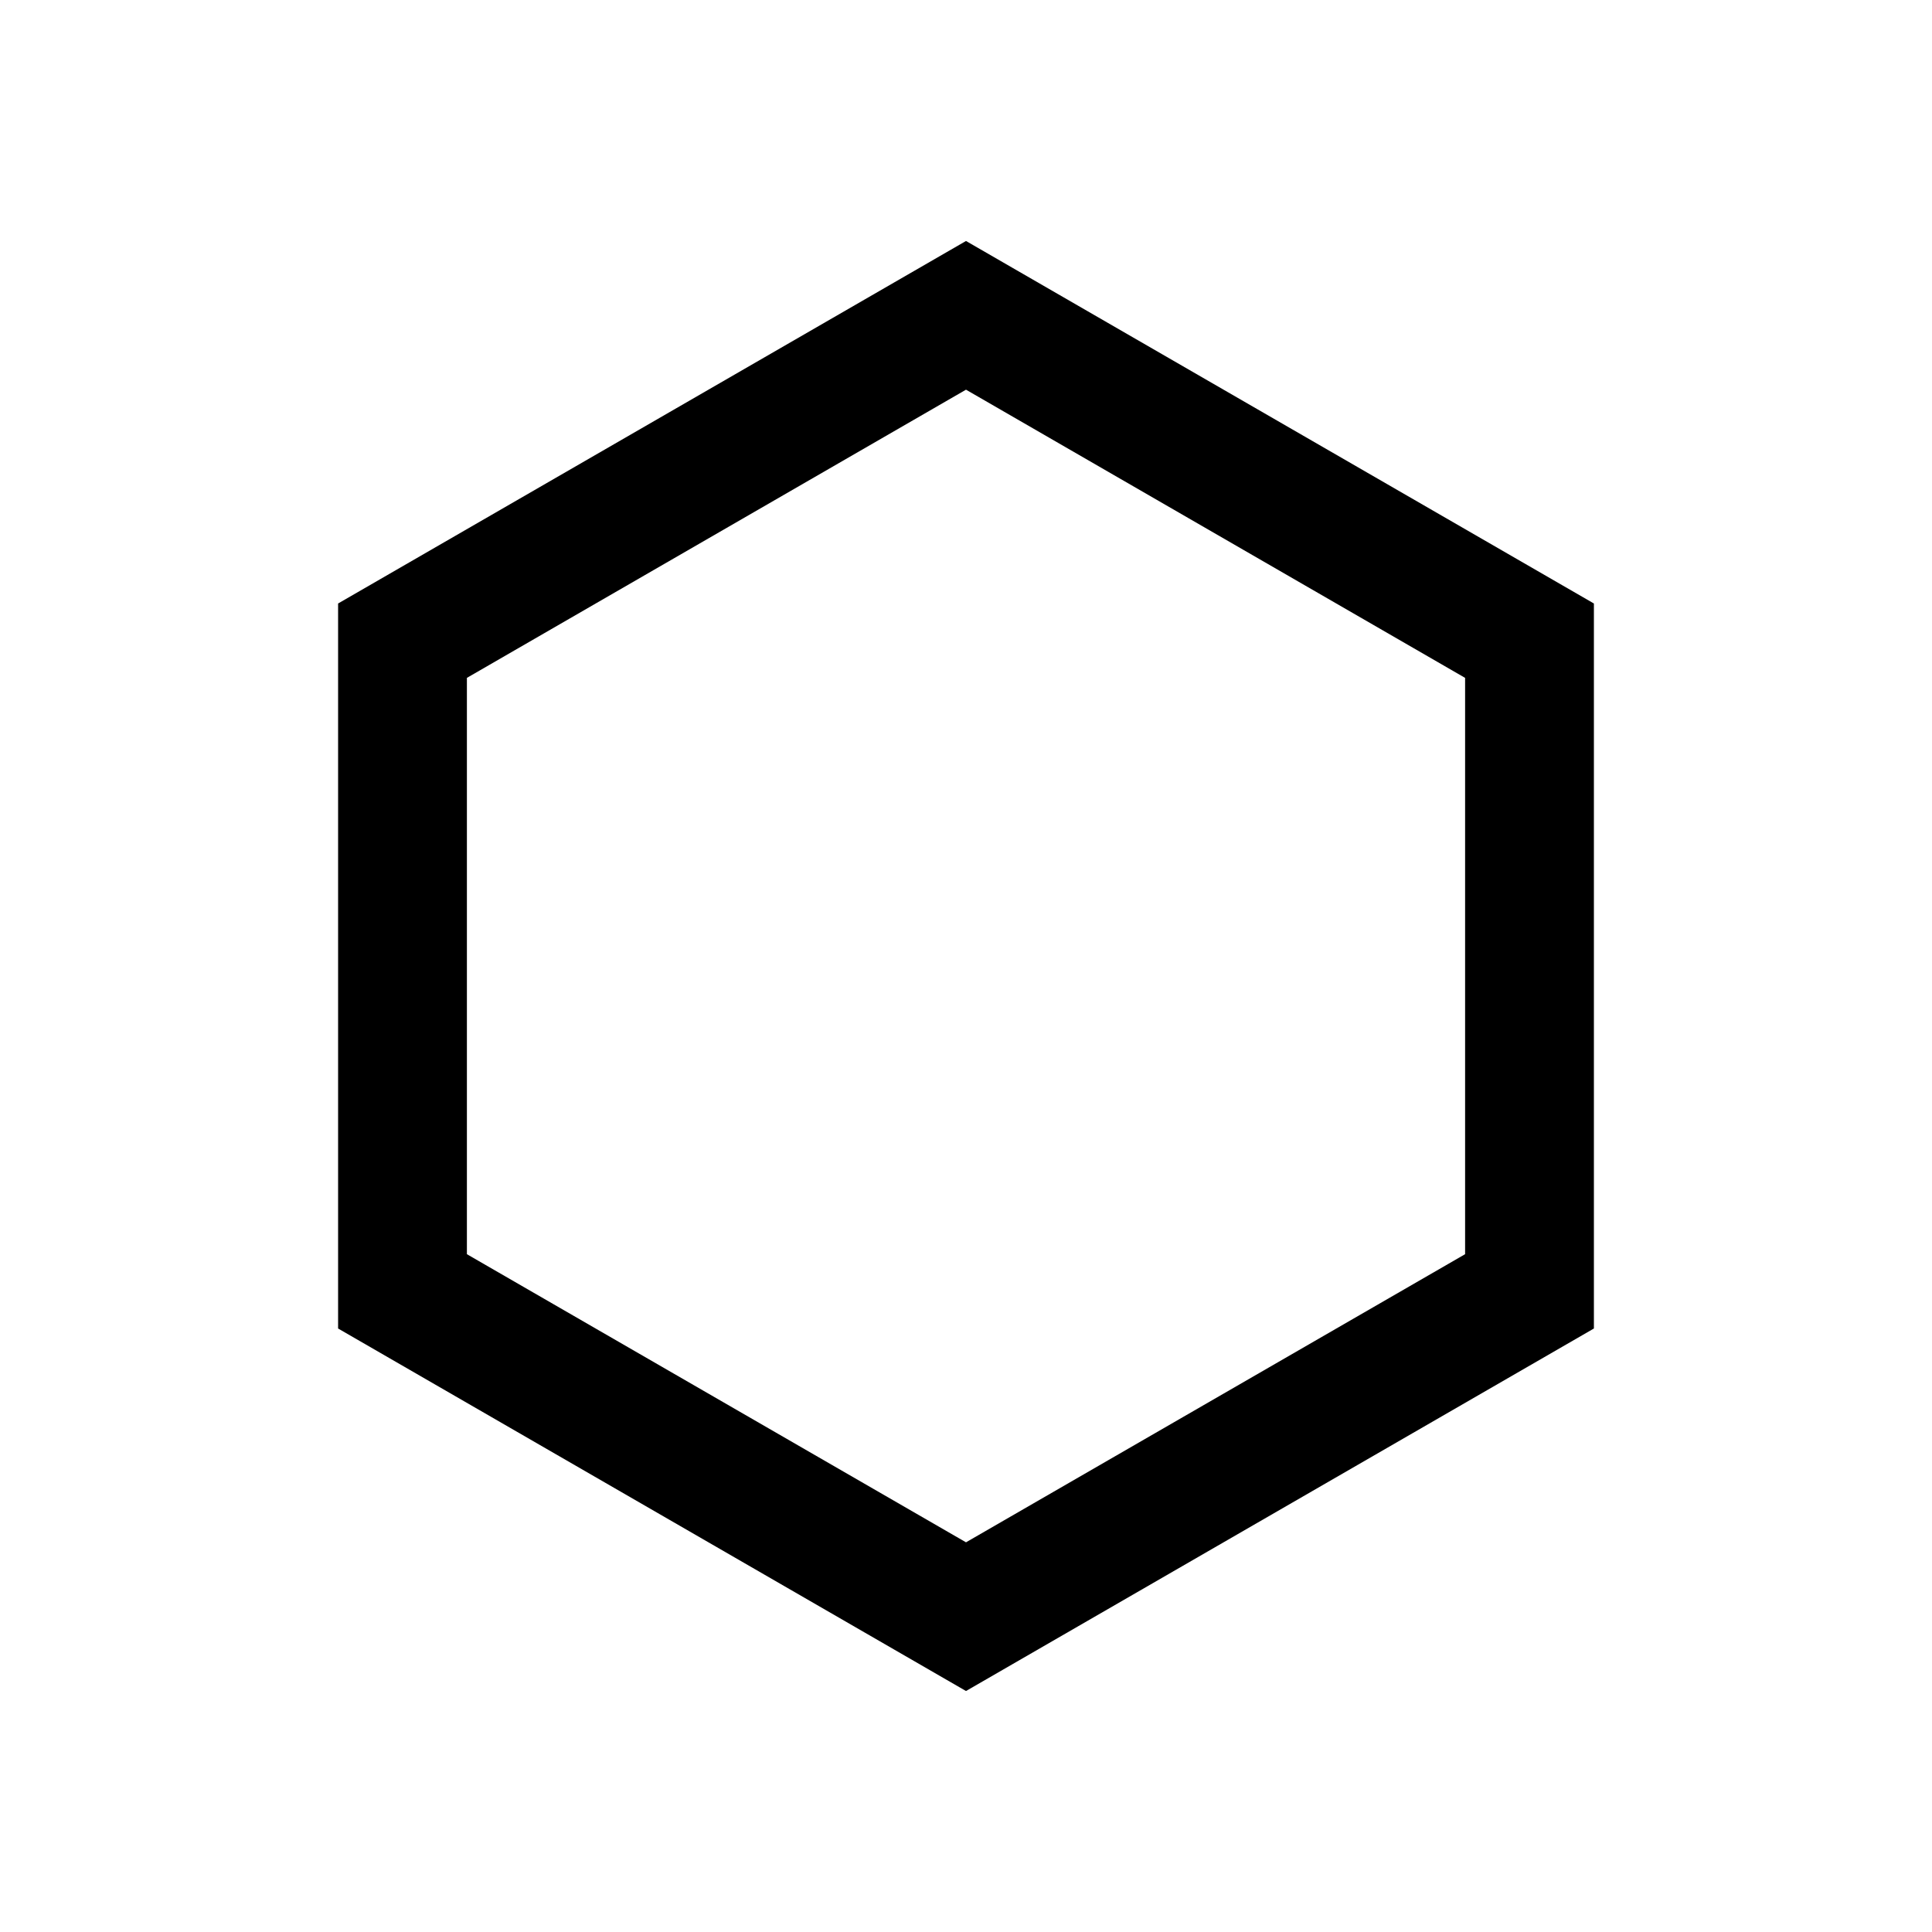
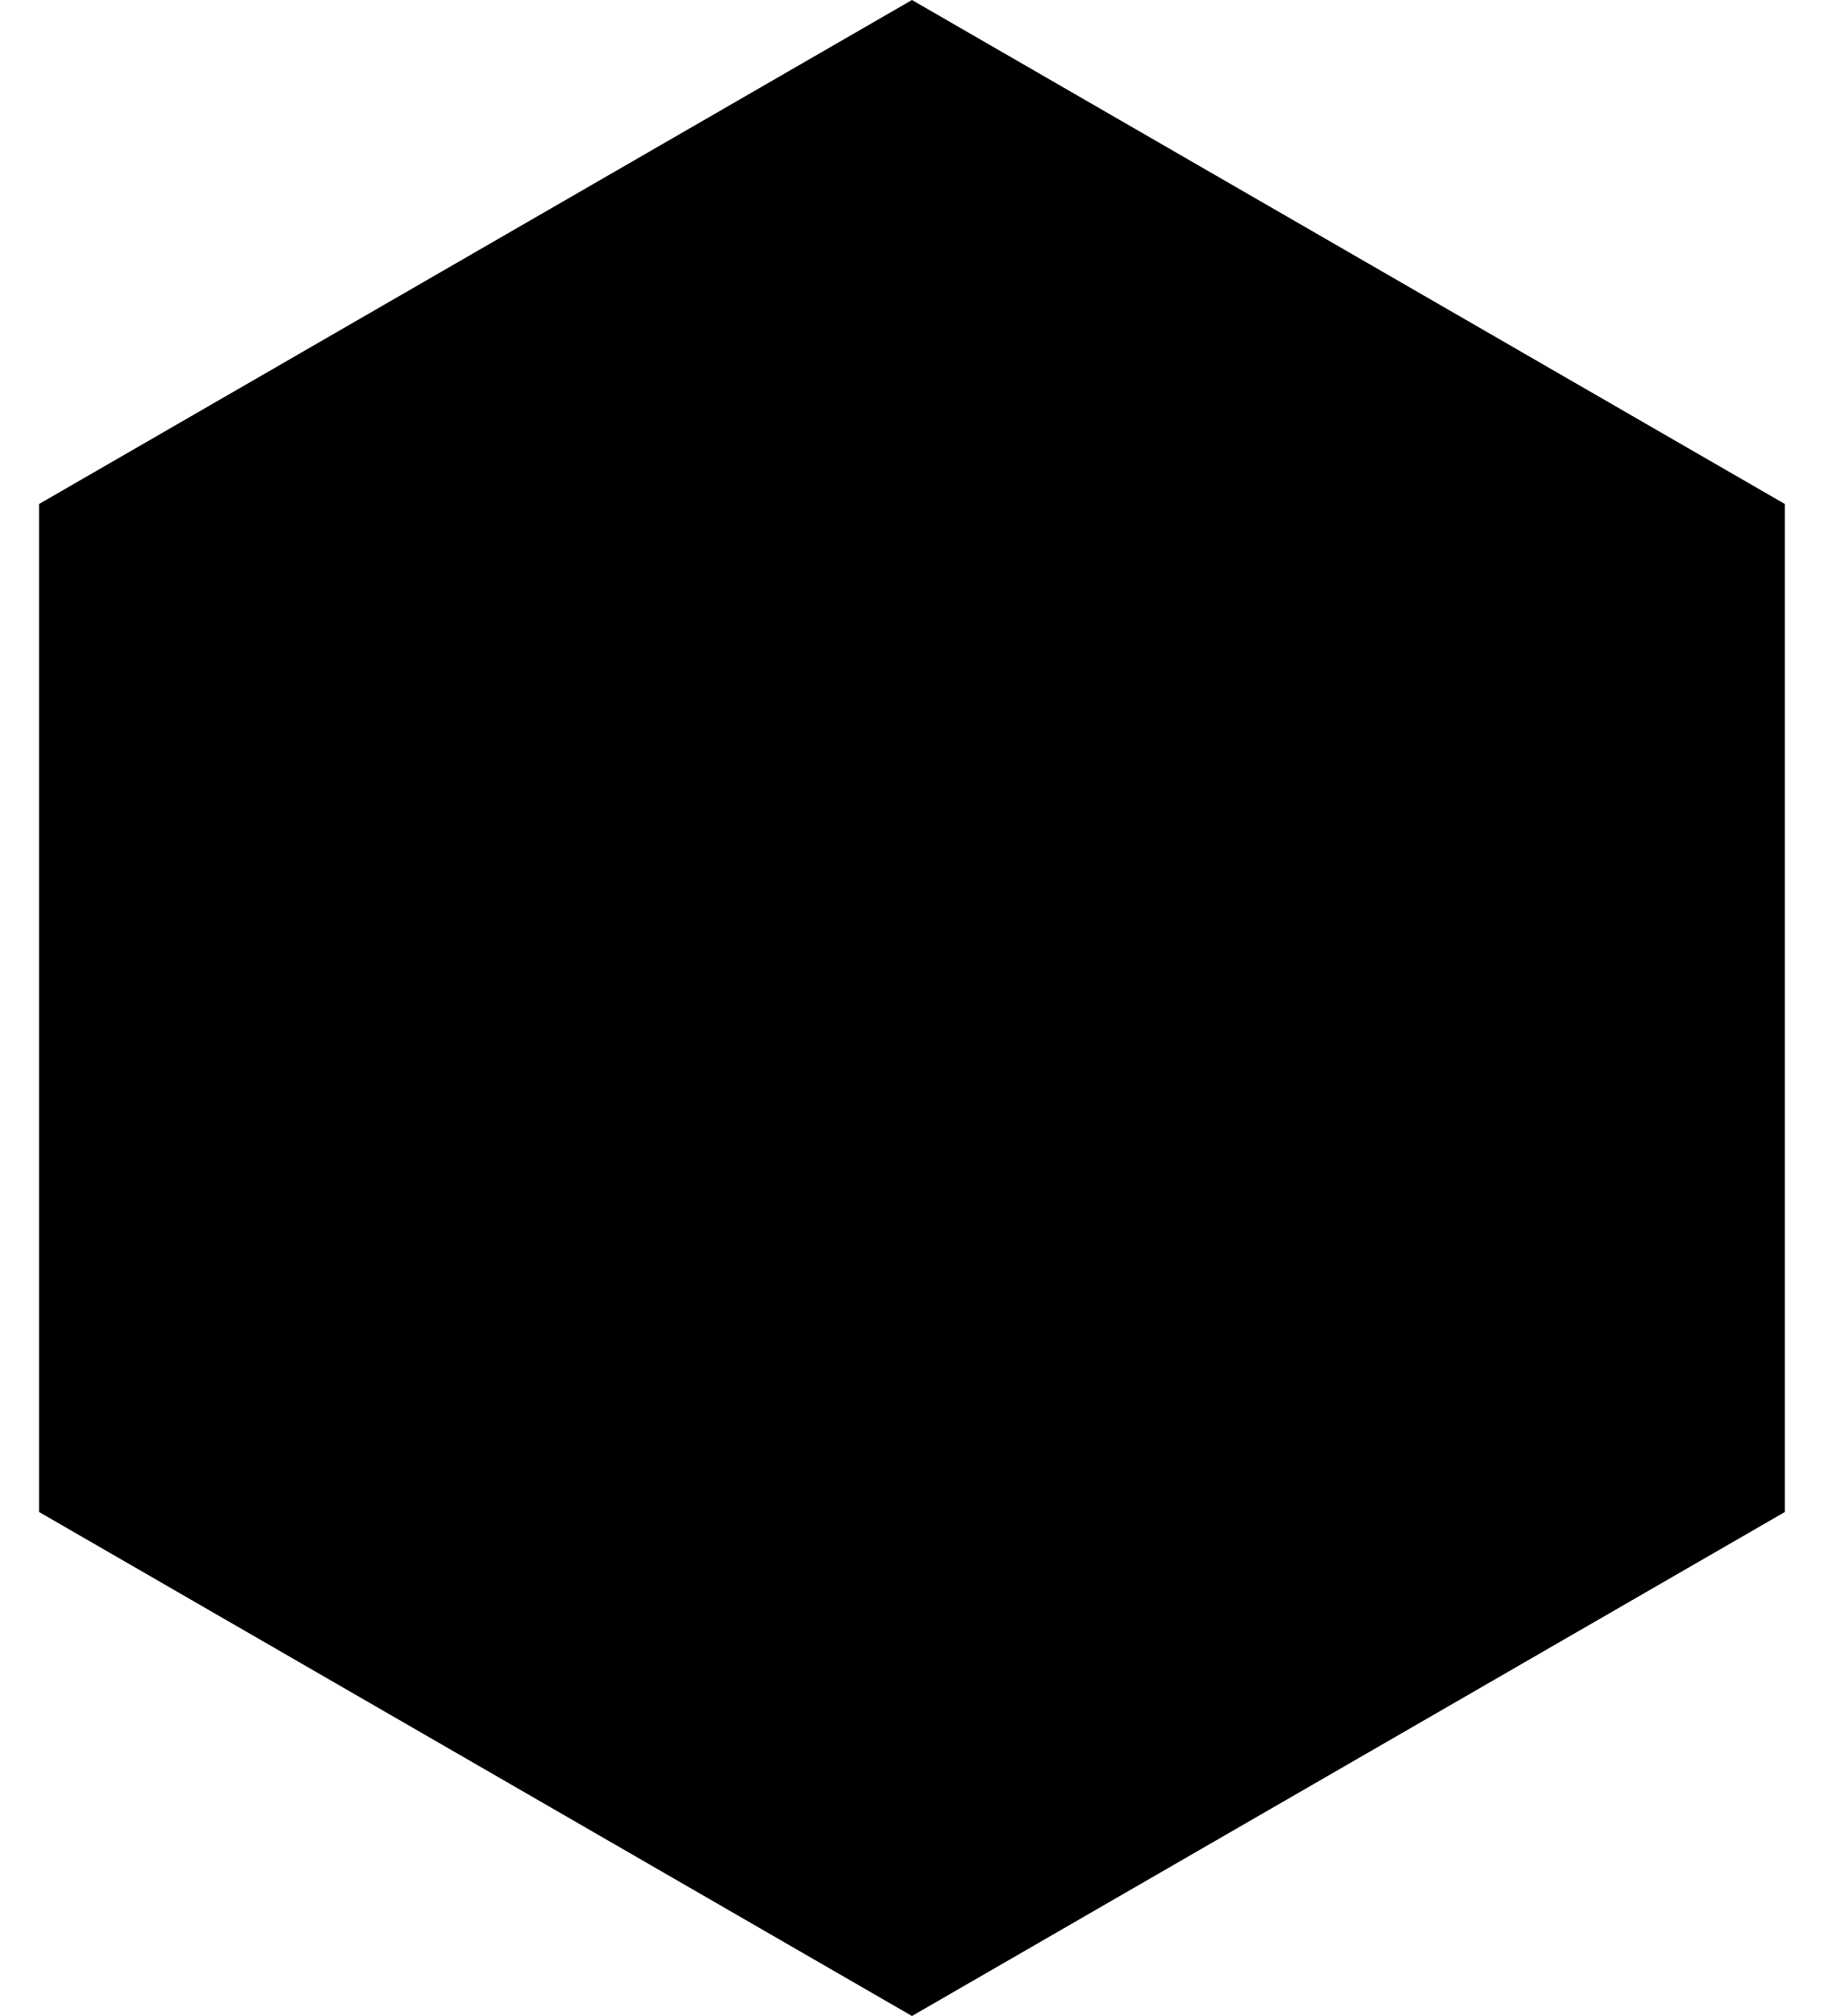
- <svg xmlns="http://www.w3.org/2000/svg" viewBox="0 0 300 300">
-   <path d="m150 262.58-97.5-56.29v-112.58l97.5-56.29 97.5 56.29v112.58zm-77.5-67.83 77.5 44.74 77.5-44.74v-89.49l-77.5-44.75-77.5 44.75z" fill="currentColor" />
+ <svg xmlns="http://www.w3.org/2000/svg" height="21" viewBox="0 0 19 21" width="19">
+   <path d="m16.5 6 9.093 5.25v10.5l-9.093 5.25-9.093-5.25v-10.5z" fill="currentColor" fill-rule="evenodd" transform="translate(-7 -6)" />
</svg>
